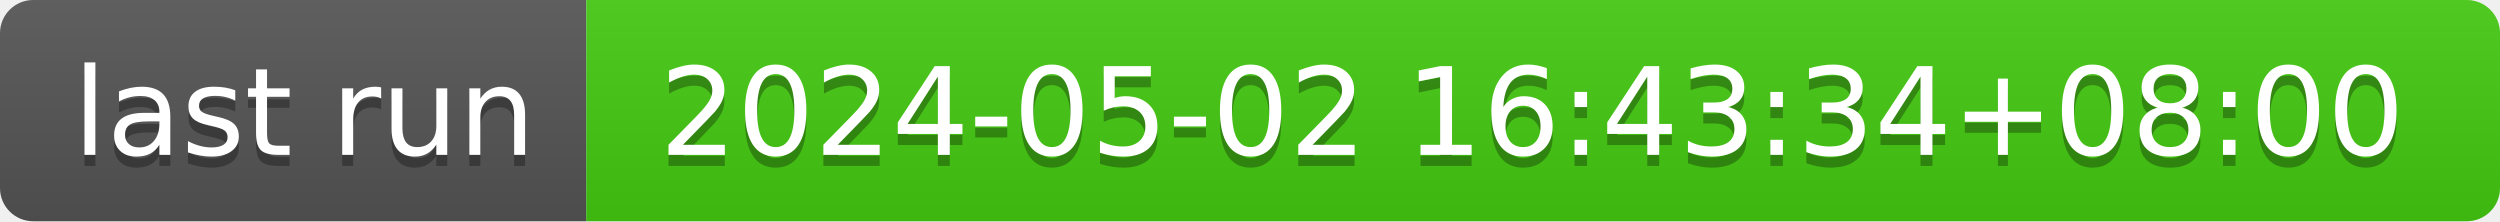
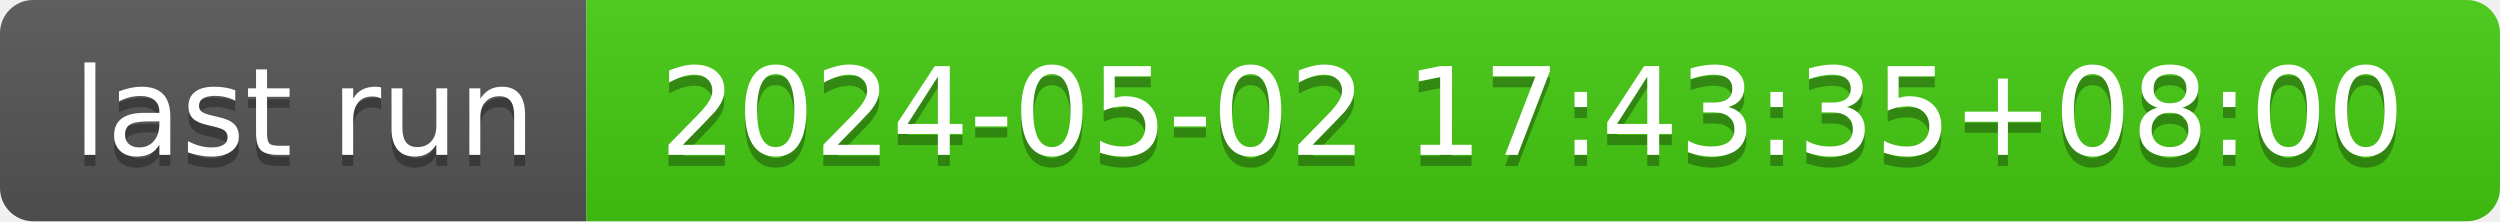
- <svg xmlns="http://www.w3.org/2000/svg" width="226" height="20" role="img" aria-label="last run: 2024-05-02 16:43:34+08:00">
+ <svg xmlns="http://www.w3.org/2000/svg" width="226" height="20" role="img" aria-label="last run: 2024-05-02 17:43:35+08:00">
  <linearGradient id="s" x2="0" y2="100%">
    <stop offset="0" stop-color="#bbb" stop-opacity=".1" />
    <stop offset="1" stop-opacity=".1" />
  </linearGradient>
  <clipPath id="r">
    <rect width="226" height="20" rx="3" fill="#fff" />
  </clipPath>
  <g clip-path="url(#r)">
    <rect width="53" height="20" fill="#555" />
    <rect x="53" width="173" height="20" fill="#4c1" />
    <rect width="226" height="20" fill="url(#s)" />
  </g>
  <g fill="#fff" text-anchor="middle" font-family="Verdana,Geneva,DejaVu Sans,sans-serif" text-rendering="geometricPrecision" font-size="110">
    <text aria-hidden="true" x="275" y="150" fill="#010101" fill-opacity=".3" transform="scale(.1)" textLength="430">last run</text>
    <text x="275" y="140" transform="scale(.1)" fill="#fff" textLength="430">last run</text>
-     <text aria-hidden="true" x="1385" y="150" fill="#010101" fill-opacity=".3" transform="scale(.1)" textLength="1630">2024-05-02 16:43:34+08:00</text>
-     <text x="1385" y="140" transform="scale(.1)" fill="#fff" textLength="1630">2024-05-02 16:43:34+08:00</text>
+     <text aria-hidden="true" x="1385" y="150" fill="#010101" fill-opacity=".3" transform="scale(.1)" textLength="1630">2024-05-02 17:43:35+08:00</text>
+     <text x="1385" y="140" transform="scale(.1)" fill="#fff" textLength="1630">2024-05-02 17:43:35+08:00</text>
  </g>
</svg>
